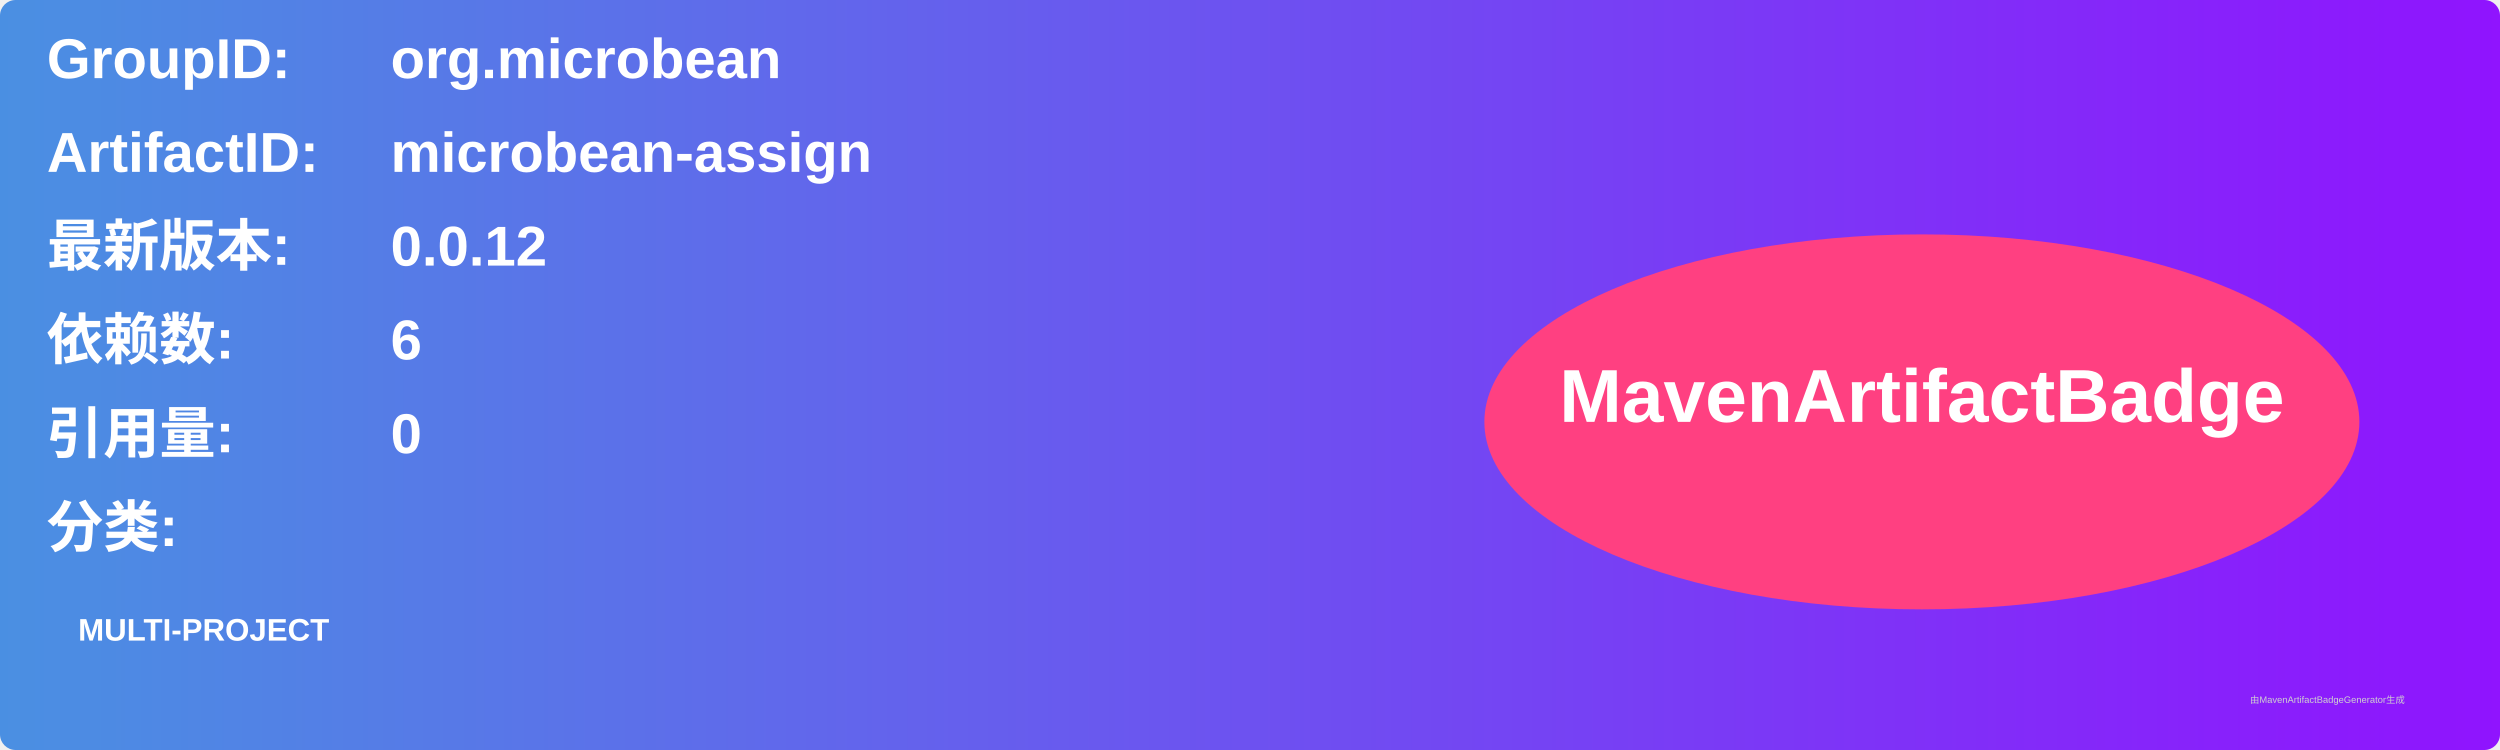
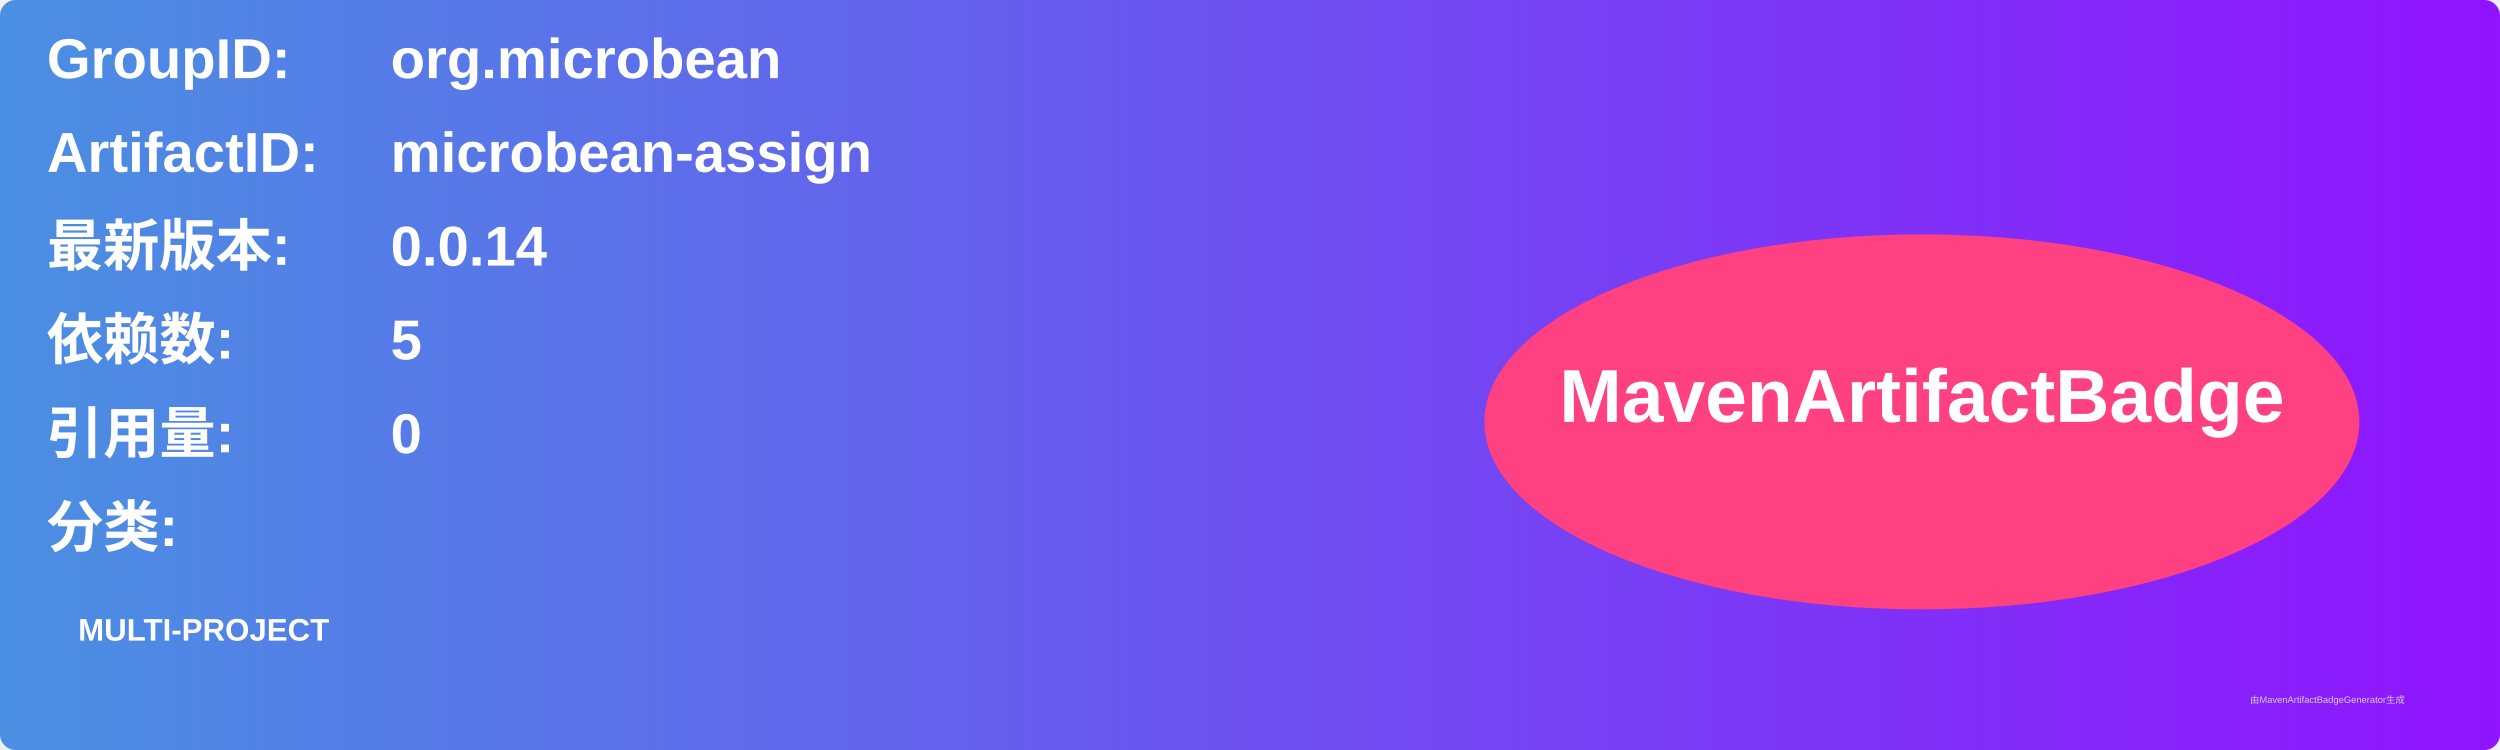
<svg xmlns="http://www.w3.org/2000/svg" width="800" height="240" viewBox="0 0 800 240">
  <linearGradient id="grad" x1="0%" y1="0%" x2="100%" y2="0%">
    <stop offset="0%" stop-color="#4a90e2" />
    <stop offset="100%" stop-color="#9013fe" />
  </linearGradient>
  <rect width="100%" height="100%" rx="5" ry="5" fill="url(#grad)" />
  <g transform="translate(15, 15)">
    <text x="0" y="10" font-family="Arial" font-size="18" fill="white" font-weight="bold" width="260">GroupID:</text>
    <text x="110" y="10" font-family="Arial" font-size="18" fill="white" font-weight="bold" width="460">org.microbean</text>
    <text x="0" y="40" font-family="Arial" font-size="18" fill="white" font-weight="bold" width="260">ArtifactID:</text>
    <text x="110" y="40" font-family="Arial" font-size="18" fill="white" font-weight="bold" width="460">microbean-assign</text>
    <text x="0" y="70" font-family="Arial" font-size="18" fill="white" font-weight="bold">最新版本:</text>
    <text x="110" y="70" font-family="Arial" font-size="18" fill="white" font-weight="bold">
-       <tspan font-weight="bold">0.0.12</tspan>
+       <tspan font-weight="bold">0.0.14</tspan>
    </text>
    <text x="0" y="100" font-family="Arial" font-size="18" fill="white" font-weight="bold">依赖数: </text>
    <text x="110" y="100" font-family="Arial" font-size="18" fill="white">
-       <tspan font-weight="bold">6</tspan>
+       <tspan font-weight="bold">5</tspan>
    </text>
    <text x="0" y="130" font-family="Arial" font-size="18" fill="white" font-weight="bold">引用量: </text>
    <text x="110" y="130" font-family="Arial" font-size="18" fill="white">
      <tspan font-weight="bold">0</tspan>
    </text>
    <text x="0" y="160" font-family="Arial" font-size="18" fill="white" font-weight="bold">分类:</text>
    <text x="10" y="190" font-family="Arial" font-size="10" fill="white">
      <tspan font-weight="bold">MULTI-PROJECT</tspan>
    </text>
    <ellipse cx="600" cy="120" rx="140" ry="60" fill="#ff4081" />
    <text x="600" y="120" text-anchor="middle" font-family="Arial" font-size="24" fill="white" font-weight="bold">MavenArtifactBadge</text>
  </g>
  <text x="720" y="225" font-family="Arial" font-size="3" fill="#d0d0d0">由MavenArtifactBadgeGenerator生成</text>
</svg>
